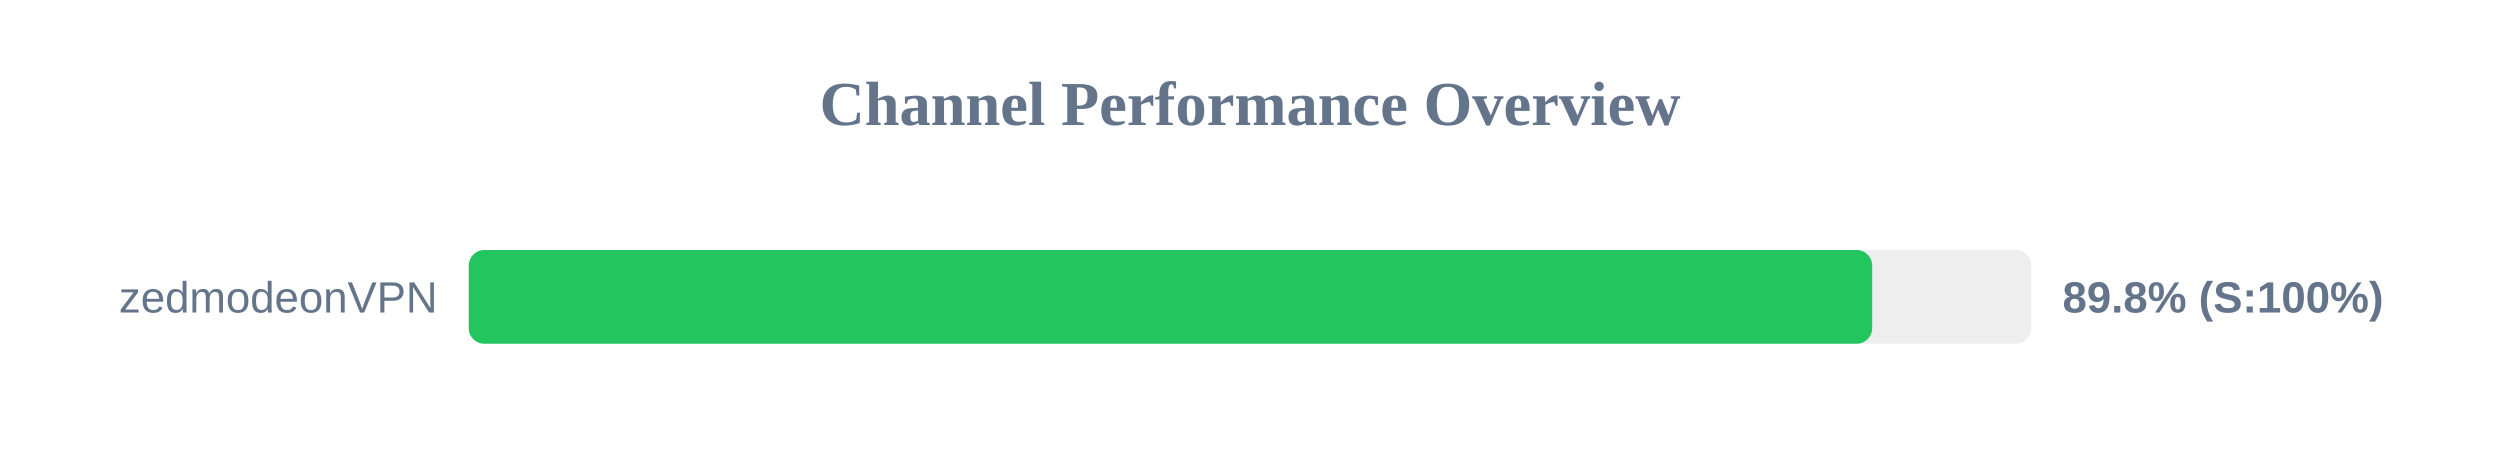
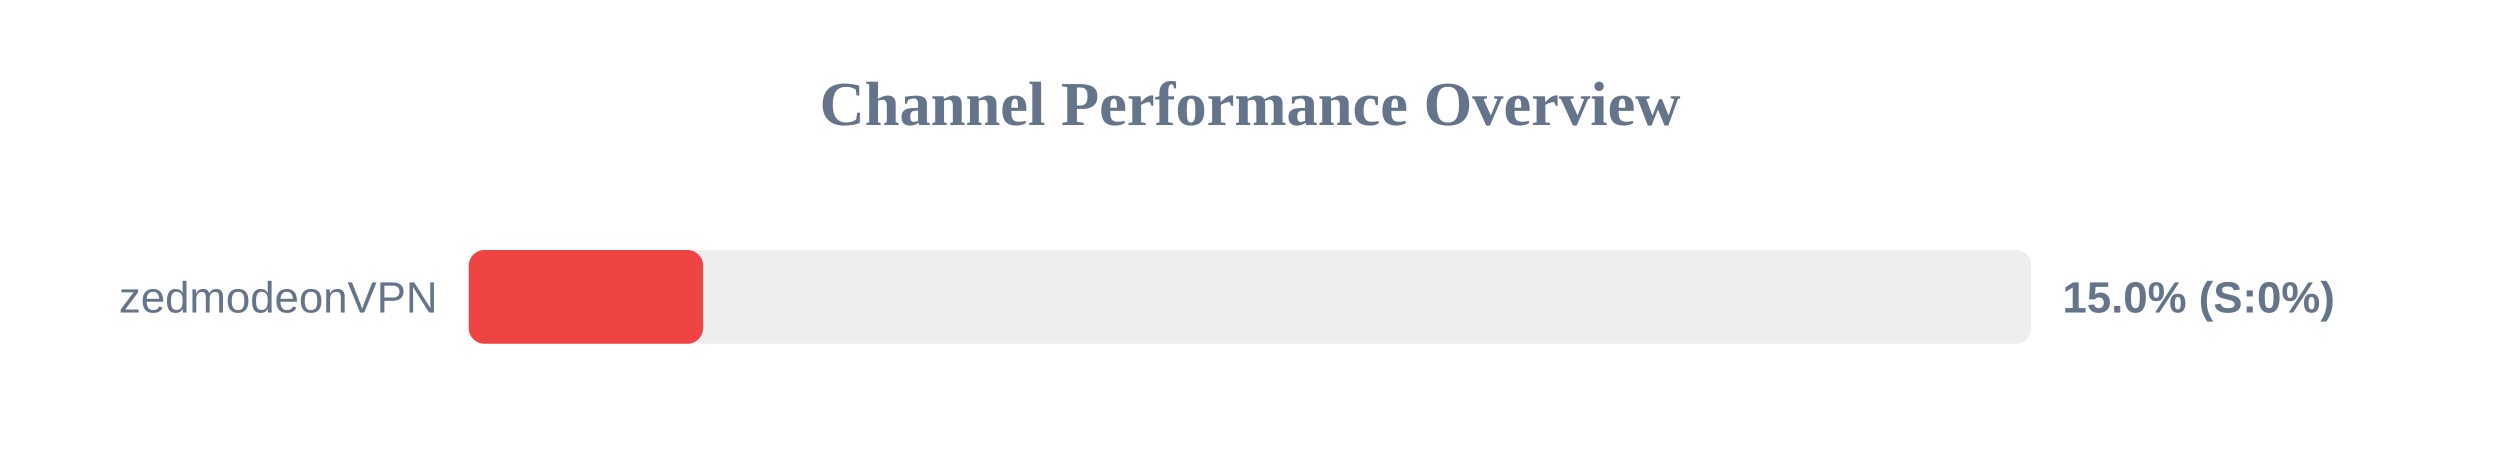
<svg xmlns="http://www.w3.org/2000/svg" width="800" height="150" version="1.1">
  <style>
        .row { font: 14px Arial; fill: #64748b; }
        .score { font: bold 14px Arial; fill: #64748b; }
    </style>
  <text x="400" y="40" text-anchor="middle" font-size="20px" font-weight="bold" fill="#64748b">Channel Performance Overview</text>
  <rect x="150" y="80" width="500" height="30" fill="#eee" rx="5" />
-   <rect x="150" y="80" width="449.1" height="30" fill="#22c55e" rx="5" />
+   <rect x="150" y="80" width="75.0" height="30" fill="#ef4444" rx="5" />
  <text x="140" y="100" text-anchor="end" class="row">zedmodeonVPN</text>
-   <text x="660" y="100" text-anchor="start" class="score">89.8% (S:100%)</text>
+   <text x="660" y="100" text-anchor="start" class="score">15.0% (S:0%)</text>
</svg>
